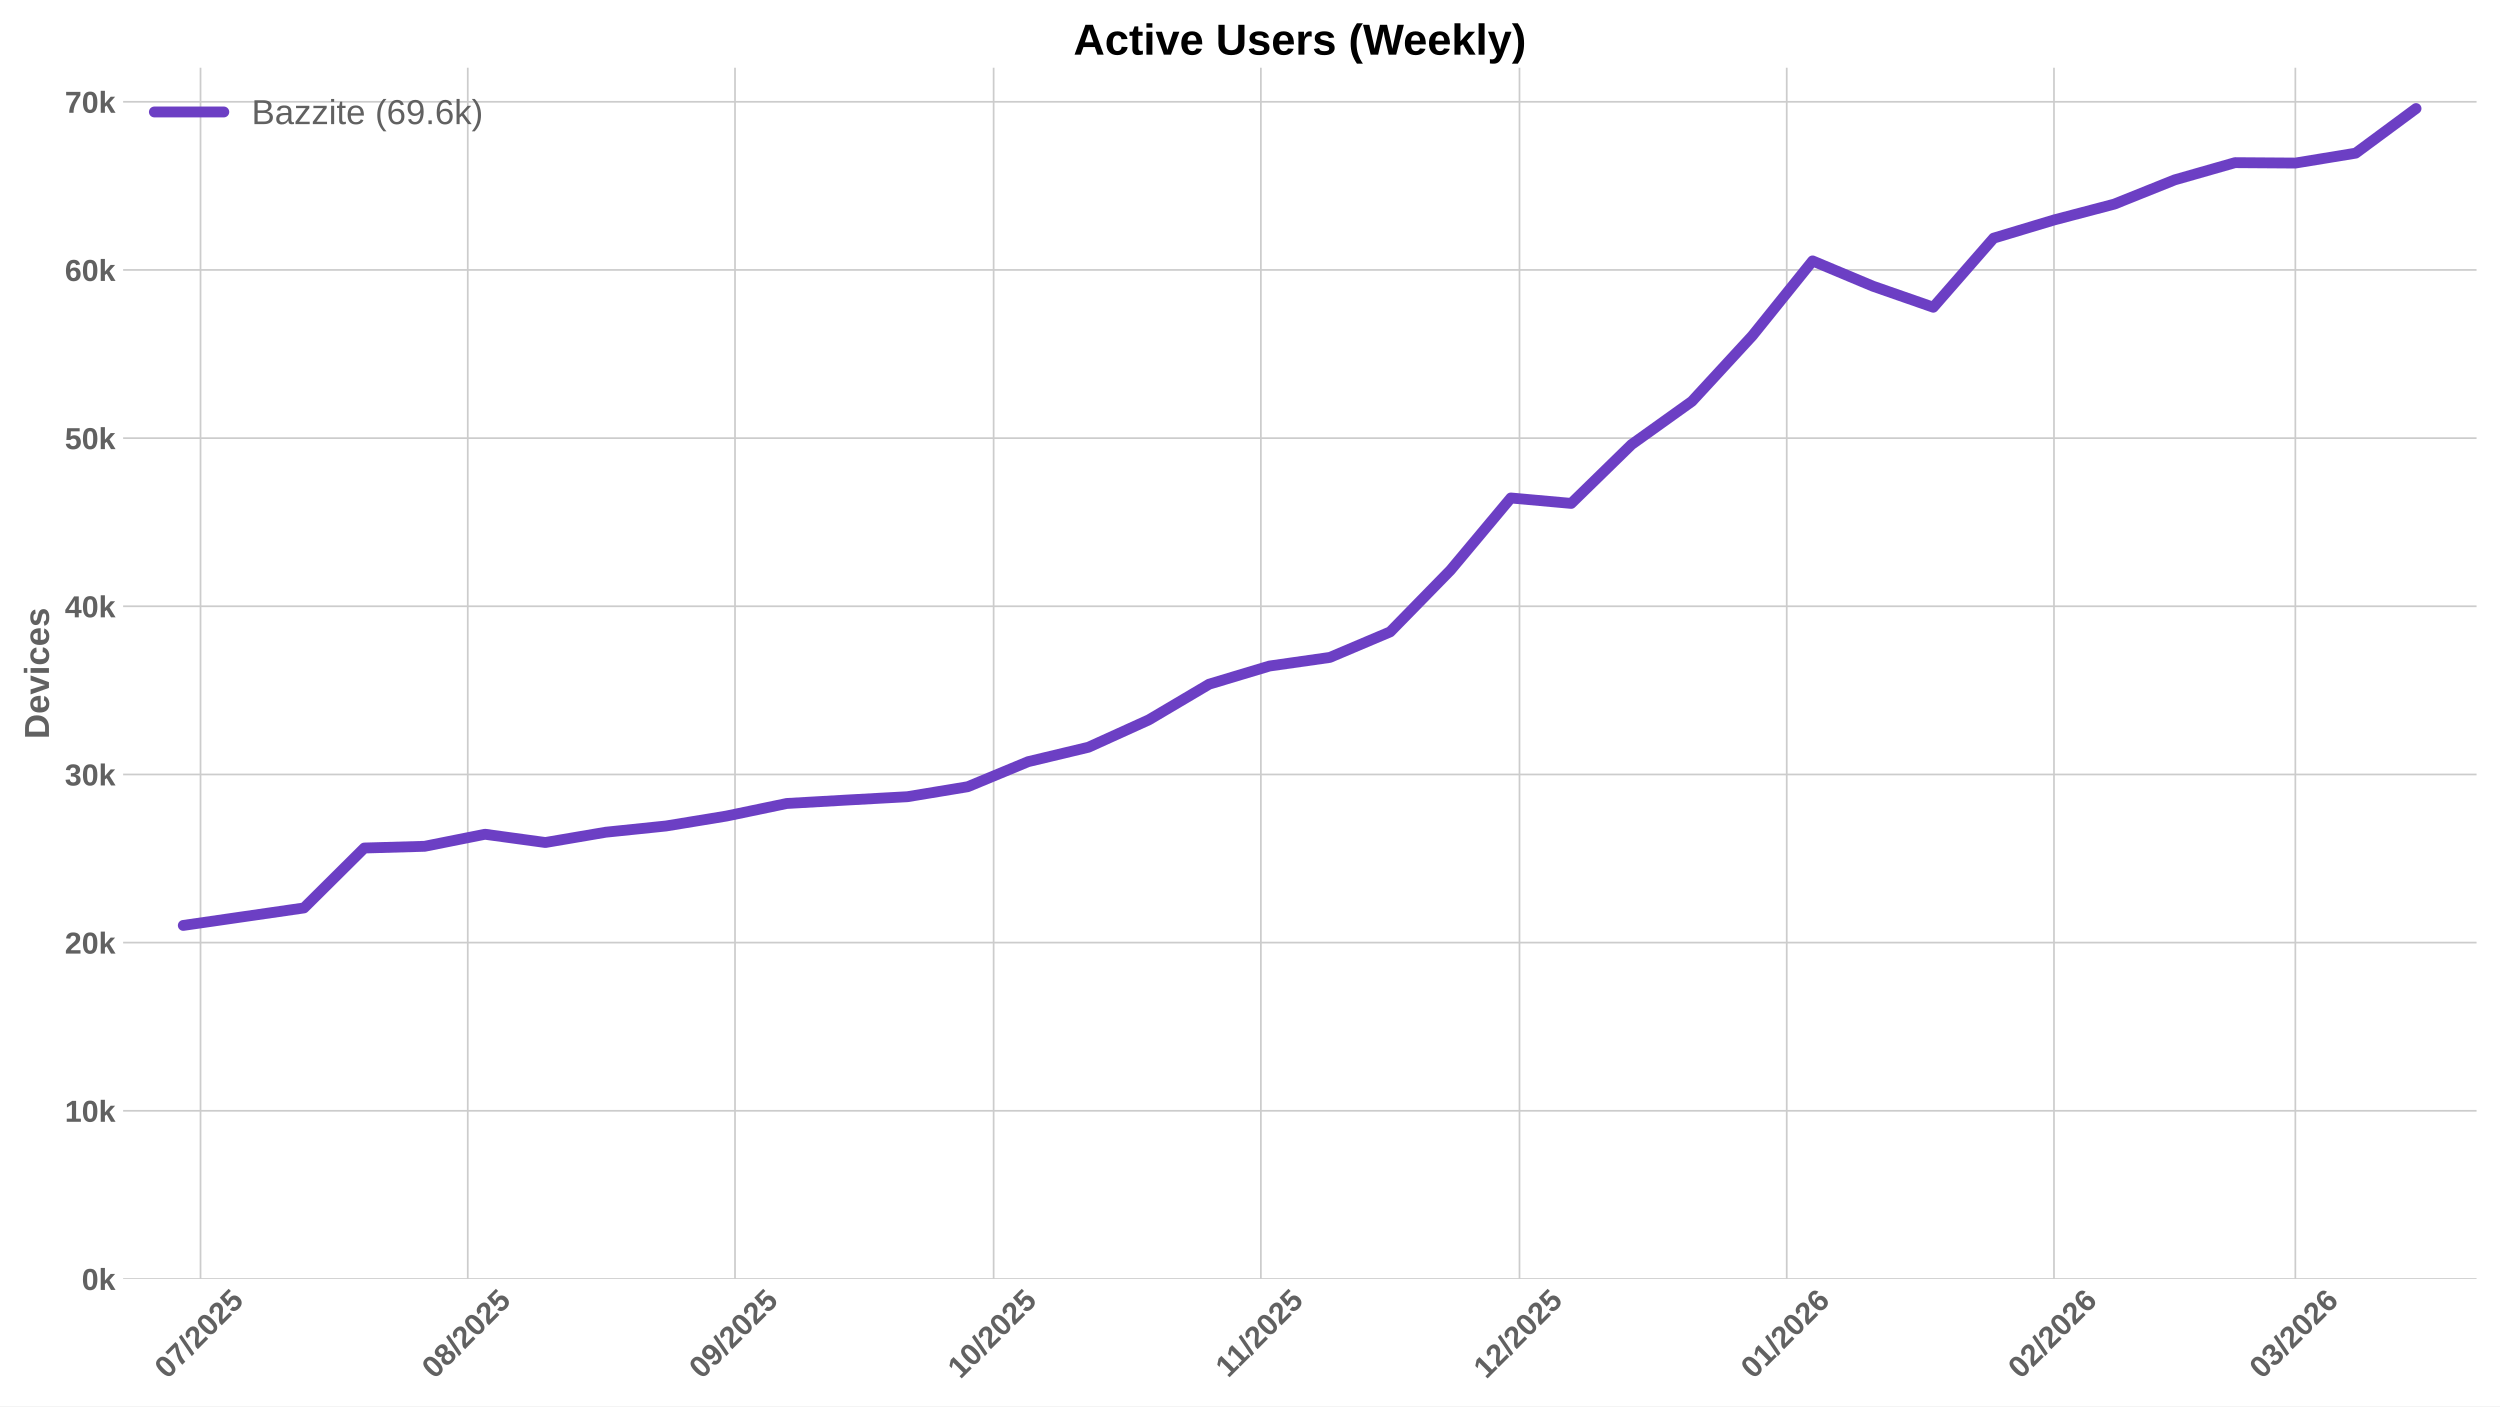
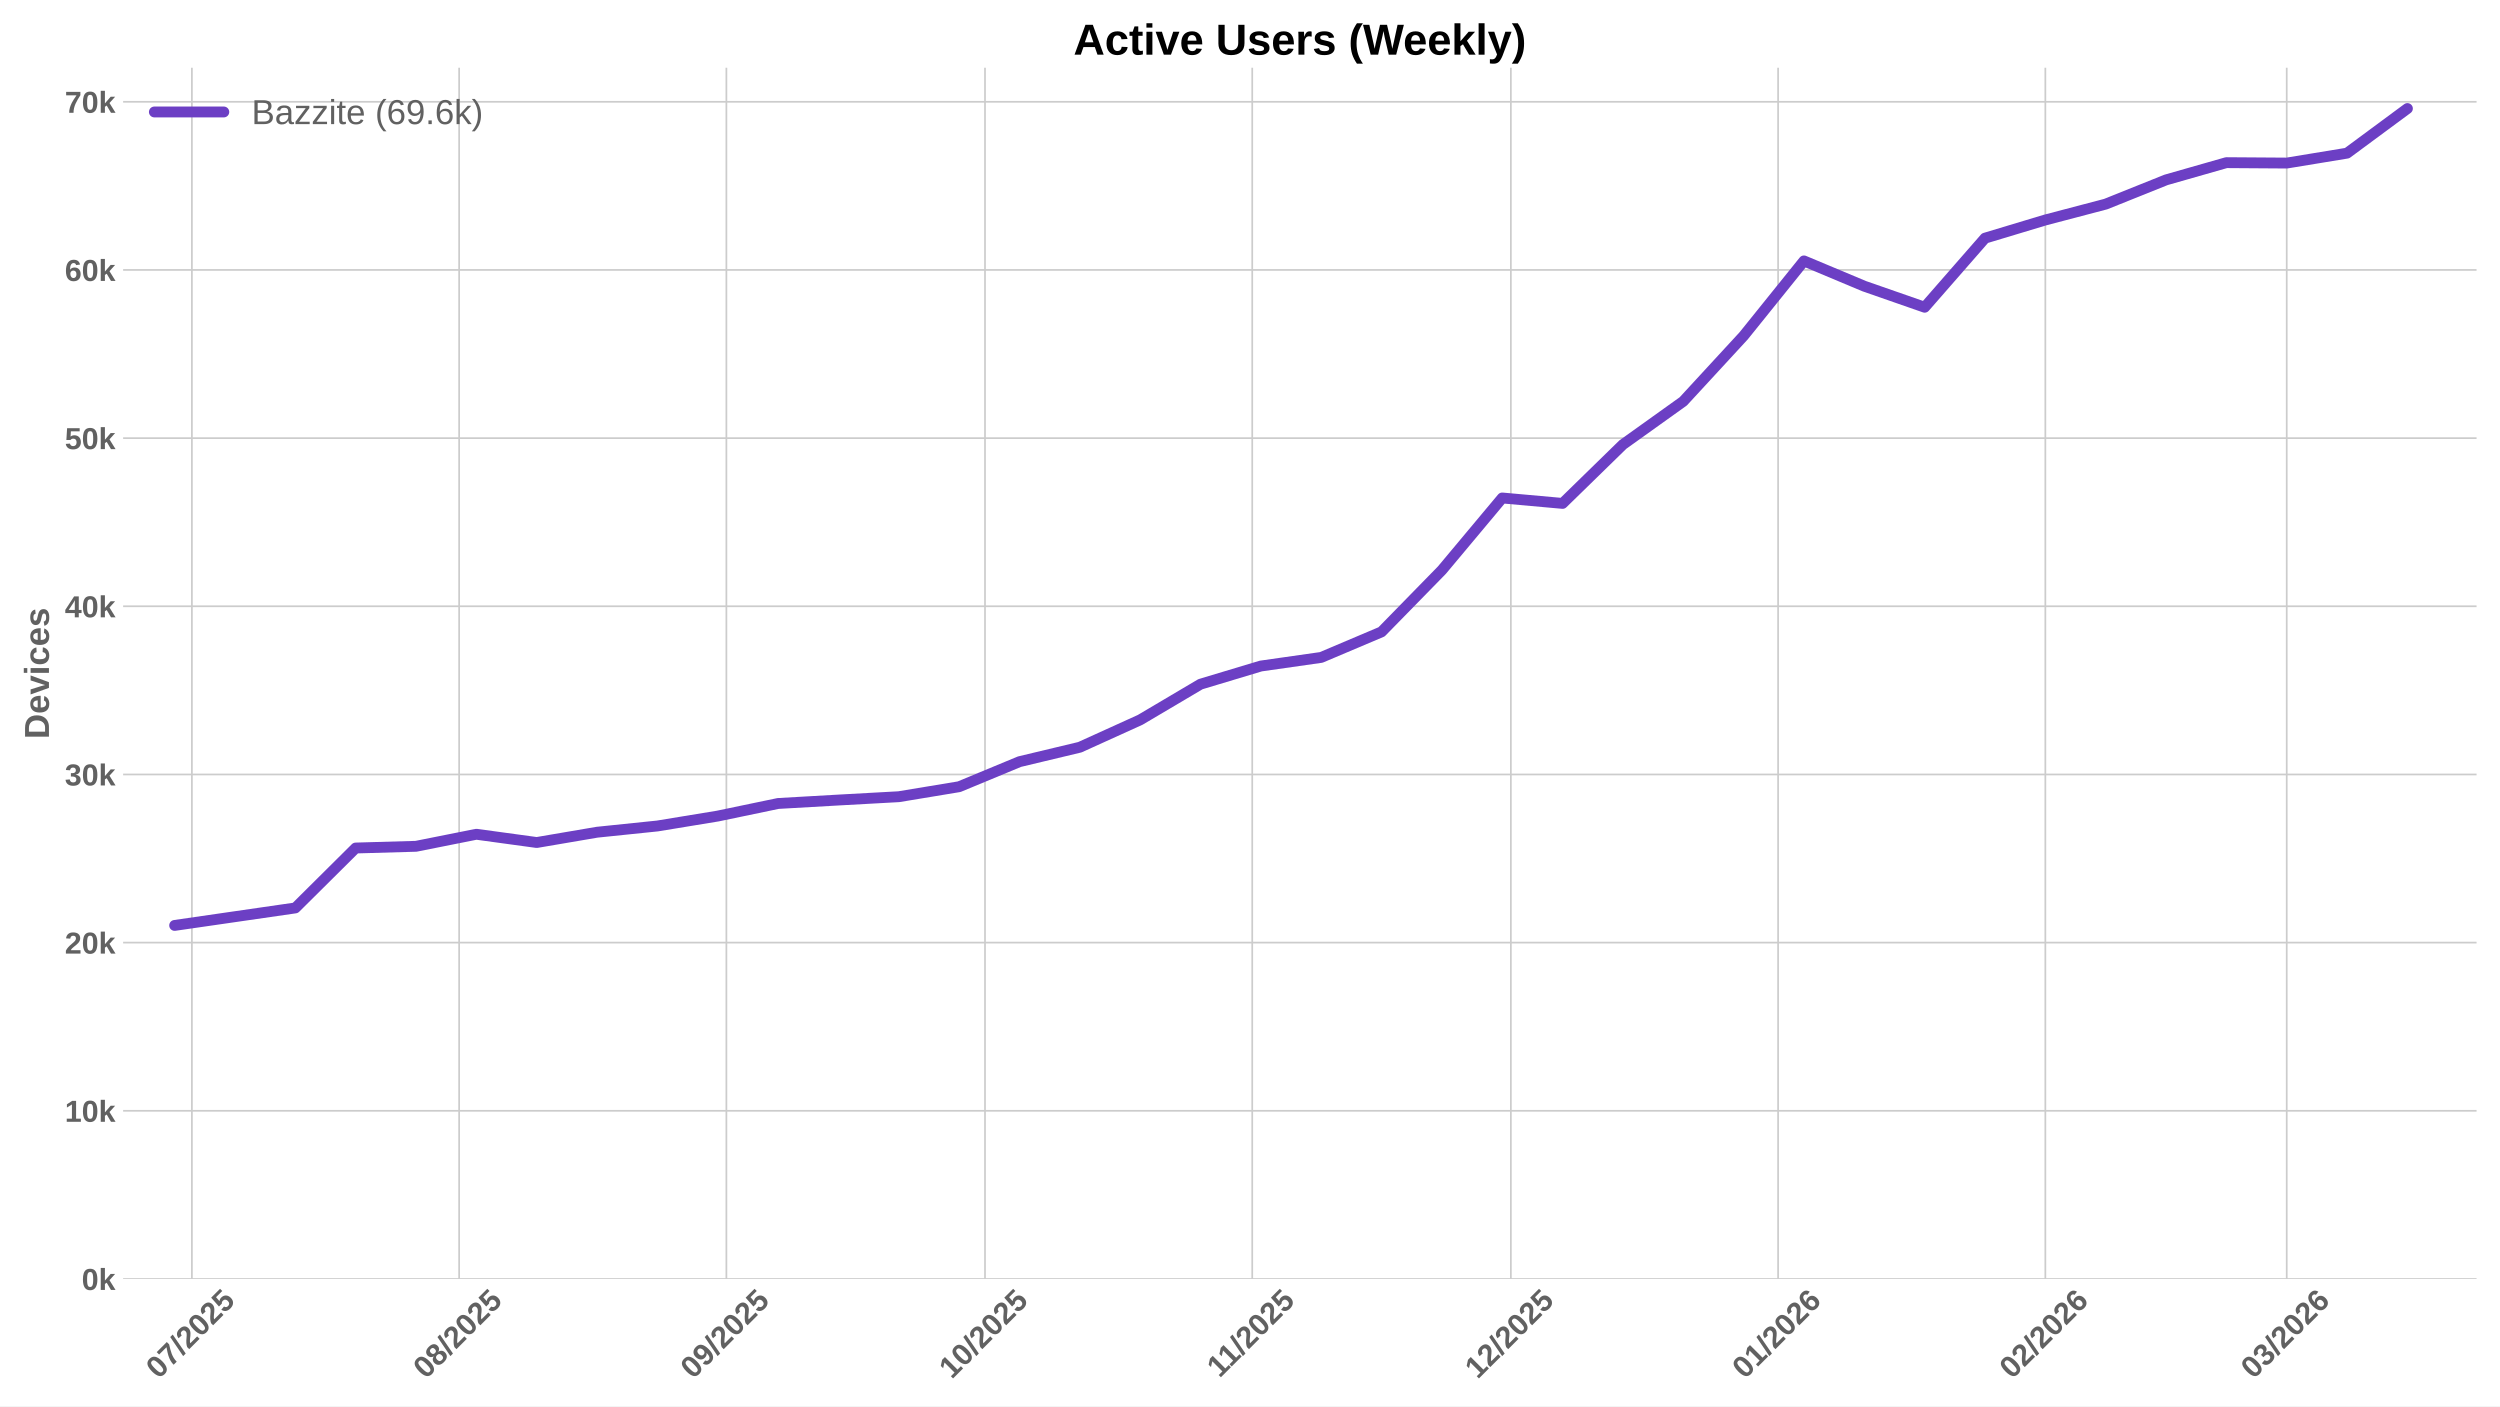
<svg xmlns="http://www.w3.org/2000/svg" xmlns:xlink="http://www.w3.org/1999/xlink" width="1152pt" height="648pt" viewBox="0 0 1152 648" version="1.1">
  <defs>
    <style type="text/css">*{stroke-linejoin: round; stroke-linecap: butt}</style>
  </defs>
  <g id="figure_1">
    <g id="patch_1">
      <path d="M 0 648  L 1152 648  L 1152 0  L 0 0  z " style="fill: #ffffff" />
    </g>
    <g id="axes_1">
      <g id="patch_2">
        <path d="M 56.73 589.343  L 1141.2 589.343  L 1141.2 31.2  L 56.73 31.2  z " style="fill: #ffffff" />
      </g>
      <g id="matplotlib.axis_1">
        <g id="xtick_1">
          <g id="line2d_1">
-             <path d="M 92.402 589.343  L 92.402 31.2  " clip-path="url(#pc057318349)" style="fill: none; stroke: #cccccc; stroke-width: 0.8; stroke-linecap: round" />
+             <path d="M 88.425 589.343  L 88.425 31.2  " clip-path="url(#p9fd33d4dba)" style="fill: none; stroke: #cccccc; stroke-width: 0.8; stroke-linecap: round" />
          </g>
          <g id="line2d_2" />
          <g id="text_1">
-             <g style="fill: #616161" transform="translate(77.07181 635.7977) rotate(-45) scale(0.14 -0.14)">
+             <g style="fill: #616161" transform="translate(73.09463 635.7977) rotate(-45) scale(0.14 -0.14)">
              <defs>
                <path id="LiberationSans-Bold-30" d="M 3297 2203  Q 3297 1088 2914 512  Q 2531 -63 1766 -63  Q 253 -63 253 2203  Q 253 2994 418 3494  Q 584 3994 915 4231  Q 1247 4469 1791 4469  Q 2572 4469 2934 3903  Q 3297 3338 3297 2203  z M 2416 2203  Q 2416 2813 2356 3150  Q 2297 3488 2165 3634  Q 2034 3781 1784 3781  Q 1519 3781 1383 3632  Q 1247 3484 1189 3148  Q 1131 2813 1131 2203  Q 1131 1600 1192 1261  Q 1253 922 1386 775  Q 1519 628 1772 628  Q 2022 628 2158 783  Q 2294 938 2355 1278  Q 2416 1619 2416 2203  z " transform="scale(0.015625)" />
                <path id="LiberationSans-Bold-37" d="M 3278 3706  Q 2981 3238 2717 2797  Q 2453 2356 2256 1911  Q 2059 1466 1945 995  Q 1831 525 1831 0  L 916 0  Q 916 550 1059 1064  Q 1203 1578 1475 2111  Q 1747 2644 2463 3681  L 275 3681  L 275 4403  L 3278 4403  L 3278 3706  z " transform="scale(0.015625)" />
                <path id="LiberationSans-Bold-2f" d="M 63 -128  L 972 4638  L 1716 4638  L 822 -128  L 63 -128  z " transform="scale(0.015625)" />
                <path id="LiberationSans-Bold-32" d="M 222 0  L 222 609  Q 394 988 711 1347  Q 1028 1706 1509 2097  Q 1972 2472 2158 2715  Q 2344 2959 2344 3194  Q 2344 3769 1766 3769  Q 1484 3769 1336 3617  Q 1188 3466 1144 3163  L 259 3213  Q 334 3825 717 4147  Q 1100 4469 1759 4469  Q 2472 4469 2853 4144  Q 3234 3819 3234 3231  Q 3234 2922 3112 2672  Q 2991 2422 2800 2211  Q 2609 2000 2376 1815  Q 2144 1631 1925 1456  Q 1706 1281 1526 1103  Q 1347 925 1259 722  L 3303 722  L 3303 0  L 222 0  z " transform="scale(0.015625)" />
                <path id="LiberationSans-Bold-35" d="M 3381 1466  Q 3381 766 2945 351  Q 2509 -63 1750 -63  Q 1088 -63 689 235  Q 291 534 197 1100  L 1075 1172  Q 1144 891 1319 762  Q 1494 634 1759 634  Q 2088 634 2283 843  Q 2478 1053 2478 1447  Q 2478 1794 2293 2001  Q 2109 2209 1778 2209  Q 1413 2209 1181 1925  L 325 1925  L 478 4403  L 3125 4403  L 3125 3750  L 1275 3750  L 1203 2638  Q 1522 2919 2000 2919  Q 2628 2919 3004 2528  Q 3381 2138 3381 1466  z " transform="scale(0.015625)" />
              </defs>
              <use xlink:href="#LiberationSans-Bold-30" />
              <use xlink:href="#LiberationSans-Bold-37" transform="translate(55.61523 0)" />
              <use xlink:href="#LiberationSans-Bold-2f" transform="translate(111.2305 0)" />
              <use xlink:href="#LiberationSans-Bold-32" transform="translate(139.0137 0)" />
              <use xlink:href="#LiberationSans-Bold-30" transform="translate(194.6289 0)" />
              <use xlink:href="#LiberationSans-Bold-32" transform="translate(250.2441 0)" />
              <use xlink:href="#LiberationSans-Bold-35" transform="translate(305.8594 0)" />
            </g>
          </g>
        </g>
        <g id="xtick_2">
          <g id="line2d_3">
-             <path d="M 215.547 589.343  L 215.547 31.2  " clip-path="url(#pc057318349)" style="fill: none; stroke: #cccccc; stroke-width: 0.8; stroke-linecap: round" />
+             <path d="M 211.57 589.343  L 211.57 31.2  " clip-path="url(#p9fd33d4dba)" style="fill: none; stroke: #cccccc; stroke-width: 0.8; stroke-linecap: round" />
          </g>
          <g id="line2d_4" />
          <g id="text_2">
-             <g style="fill: #616161" transform="translate(200.2168 635.7977) rotate(-45) scale(0.14 -0.14)">
+             <g style="fill: #616161" transform="translate(196.2396 635.7977) rotate(-45) scale(0.14 -0.14)">
              <defs>
                <path id="LiberationSans-Bold-38" d="M 3363 1241  Q 3363 622 2953 279  Q 2544 -63 1784 -63  Q 1031 -63 617 278  Q 203 619 203 1234  Q 203 1656 447 1945  Q 691 2234 1100 2303  L 1100 2316  Q 744 2394 525 2669  Q 306 2944 306 3303  Q 306 3844 689 4156  Q 1072 4469 1772 4469  Q 2488 4469 2870 4164  Q 3253 3859 3253 3297  Q 3253 2938 3036 2666  Q 2819 2394 2453 2322  L 2453 2309  Q 2878 2241 3120 1961  Q 3363 1681 3363 1241  z M 2350 3250  Q 2350 3563 2206 3708  Q 2063 3853 1772 3853  Q 1203 3853 1203 3250  Q 1203 2619 1778 2619  Q 2066 2619 2208 2766  Q 2350 2913 2350 3250  z M 2453 1313  Q 2453 2003 1766 2003  Q 1447 2003 1276 1822  Q 1106 1641 1106 1300  Q 1106 913 1275 734  Q 1444 556 1791 556  Q 2131 556 2292 734  Q 2453 913 2453 1313  z " transform="scale(0.015625)" />
              </defs>
              <use xlink:href="#LiberationSans-Bold-30" />
              <use xlink:href="#LiberationSans-Bold-38" transform="translate(55.61523 0)" />
              <use xlink:href="#LiberationSans-Bold-2f" transform="translate(111.2305 0)" />
              <use xlink:href="#LiberationSans-Bold-32" transform="translate(139.0137 0)" />
              <use xlink:href="#LiberationSans-Bold-30" transform="translate(194.6289 0)" />
              <use xlink:href="#LiberationSans-Bold-32" transform="translate(250.2441 0)" />
              <use xlink:href="#LiberationSans-Bold-35" transform="translate(305.8594 0)" />
            </g>
          </g>
        </g>
        <g id="xtick_3">
          <g id="line2d_5">
-             <path d="M 338.692 589.343  L 338.692 31.2  " clip-path="url(#pc057318349)" style="fill: none; stroke: #cccccc; stroke-width: 0.8; stroke-linecap: round" />
+             <path d="M 334.715 589.343  L 334.715 31.2  " clip-path="url(#p9fd33d4dba)" style="fill: none; stroke: #cccccc; stroke-width: 0.8; stroke-linecap: round" />
          </g>
          <g id="line2d_6" />
          <g id="text_3">
-             <g style="fill: #616161" transform="translate(323.3617 635.7977) rotate(-45) scale(0.14 -0.14)">
+             <g style="fill: #616161" transform="translate(319.3845 635.7977) rotate(-45) scale(0.14 -0.14)">
              <defs>
                <path id="LiberationSans-Bold-39" d="M 3322 2272  Q 3322 1100 2894 518  Q 2466 -63 1678 -63  Q 1097 -63 767 185  Q 438 434 300 972  L 1125 1088  Q 1247 628 1688 628  Q 2056 628 2254 981  Q 2453 1334 2459 2028  Q 2341 1794 2070 1661  Q 1800 1528 1488 1528  Q 906 1528 564 1923  Q 222 2319 222 2994  Q 222 3688 623 4078  Q 1025 4469 1759 4469  Q 2550 4469 2936 3920  Q 3322 3372 3322 2272  z M 2394 2888  Q 2394 3297 2214 3539  Q 2034 3781 1738 3781  Q 1447 3781 1280 3570  Q 1113 3359 1113 2988  Q 1113 2622 1278 2401  Q 1444 2181 1741 2181  Q 2022 2181 2208 2373  Q 2394 2566 2394 2888  z " transform="scale(0.015625)" />
              </defs>
              <use xlink:href="#LiberationSans-Bold-30" />
              <use xlink:href="#LiberationSans-Bold-39" transform="translate(55.61523 0)" />
              <use xlink:href="#LiberationSans-Bold-2f" transform="translate(111.2305 0)" />
              <use xlink:href="#LiberationSans-Bold-32" transform="translate(139.0137 0)" />
              <use xlink:href="#LiberationSans-Bold-30" transform="translate(194.6289 0)" />
              <use xlink:href="#LiberationSans-Bold-32" transform="translate(250.2441 0)" />
              <use xlink:href="#LiberationSans-Bold-35" transform="translate(305.8594 0)" />
            </g>
          </g>
        </g>
        <g id="xtick_4">
          <g id="line2d_7">
-             <path d="M 457.865 589.343  L 457.865 31.2  " clip-path="url(#pc057318349)" style="fill: none; stroke: #cccccc; stroke-width: 0.8; stroke-linecap: round" />
+             <path d="M 453.887 589.343  L 453.887 31.2  " clip-path="url(#p9fd33d4dba)" style="fill: none; stroke: #cccccc; stroke-width: 0.8; stroke-linecap: round" />
          </g>
          <g id="line2d_8" />
          <g id="text_4">
-             <g style="fill: #616161" transform="translate(442.5342 635.7977) rotate(-45) scale(0.14 -0.14)">
+             <g style="fill: #616161" transform="translate(438.557 635.7977) rotate(-45) scale(0.14 -0.14)">
              <defs>
                <path id="LiberationSans-Bold-31" d="M 403 0  L 403 653  L 1494 653  L 1494 3656  L 438 2997  L 438 3688  L 1541 4403  L 2372 4403  L 2372 653  L 3381 653  L 3381 0  L 403 0  z " transform="scale(0.015625)" />
              </defs>
              <use xlink:href="#LiberationSans-Bold-31" />
              <use xlink:href="#LiberationSans-Bold-30" transform="translate(55.61523 0)" />
              <use xlink:href="#LiberationSans-Bold-2f" transform="translate(111.2305 0)" />
              <use xlink:href="#LiberationSans-Bold-32" transform="translate(139.0137 0)" />
              <use xlink:href="#LiberationSans-Bold-30" transform="translate(194.6289 0)" />
              <use xlink:href="#LiberationSans-Bold-32" transform="translate(250.2441 0)" />
              <use xlink:href="#LiberationSans-Bold-35" transform="translate(305.8594 0)" />
            </g>
          </g>
        </g>
        <g id="xtick_5">
          <g id="line2d_9">
-             <path d="M 581.009 589.343  L 581.009 31.2  " clip-path="url(#pc057318349)" style="fill: none; stroke: #cccccc; stroke-width: 0.8; stroke-linecap: round" />
+             <path d="M 577.032 589.343  L 577.032 31.2  " clip-path="url(#p9fd33d4dba)" style="fill: none; stroke: #cccccc; stroke-width: 0.8; stroke-linecap: round" />
          </g>
          <g id="line2d_10" />
          <g id="text_5">
-             <g style="fill: #616161" transform="translate(565.9514 635.2532) rotate(-45) scale(0.14 -0.14)">
+             <g style="fill: #616161" transform="translate(561.9742 635.2532) rotate(-45) scale(0.14 -0.14)">
              <use xlink:href="#LiberationSans-Bold-31" />
              <use xlink:href="#LiberationSans-Bold-31" transform="translate(50.11523 0)" />
              <use xlink:href="#LiberationSans-Bold-2f" transform="translate(105.7305 0)" />
              <use xlink:href="#LiberationSans-Bold-32" transform="translate(133.5137 0)" />
              <use xlink:href="#LiberationSans-Bold-30" transform="translate(189.1289 0)" />
              <use xlink:href="#LiberationSans-Bold-32" transform="translate(244.7441 0)" />
              <use xlink:href="#LiberationSans-Bold-35" transform="translate(300.3594 0)" />
            </g>
          </g>
        </g>
        <g id="xtick_6">
          <g id="line2d_11">
-             <path d="M 700.182 589.343  L 700.182 31.2  " clip-path="url(#pc057318349)" style="fill: none; stroke: #cccccc; stroke-width: 0.8; stroke-linecap: round" />
+             <path d="M 696.205 589.343  L 696.205 31.2  " clip-path="url(#p9fd33d4dba)" style="fill: none; stroke: #cccccc; stroke-width: 0.8; stroke-linecap: round" />
          </g>
          <g id="line2d_12" />
          <g id="text_6">
-             <g style="fill: #616161" transform="translate(684.8517 635.7977) rotate(-45) scale(0.14 -0.14)">
+             <g style="fill: #616161" transform="translate(680.8745 635.7977) rotate(-45) scale(0.14 -0.14)">
              <use xlink:href="#LiberationSans-Bold-31" />
              <use xlink:href="#LiberationSans-Bold-32" transform="translate(55.61523 0)" />
              <use xlink:href="#LiberationSans-Bold-2f" transform="translate(111.2305 0)" />
              <use xlink:href="#LiberationSans-Bold-32" transform="translate(139.0137 0)" />
              <use xlink:href="#LiberationSans-Bold-30" transform="translate(194.6289 0)" />
              <use xlink:href="#LiberationSans-Bold-32" transform="translate(250.2441 0)" />
              <use xlink:href="#LiberationSans-Bold-35" transform="translate(305.8594 0)" />
            </g>
          </g>
        </g>
        <g id="xtick_7">
          <g id="line2d_13">
-             <path d="M 823.327 589.343  L 823.327 31.2  " clip-path="url(#pc057318349)" style="fill: none; stroke: #cccccc; stroke-width: 0.8; stroke-linecap: round" />
+             <path d="M 819.35 589.343  L 819.35 31.2  " clip-path="url(#p9fd33d4dba)" style="fill: none; stroke: #cccccc; stroke-width: 0.8; stroke-linecap: round" />
          </g>
          <g id="line2d_14" />
          <g id="text_7">
-             <g style="fill: #616161" transform="translate(807.9966 635.7977) rotate(-45) scale(0.14 -0.14)">
+             <g style="fill: #616161" transform="translate(804.0195 635.7977) rotate(-45) scale(0.14 -0.14)">
              <defs>
                <path id="LiberationSans-Bold-36" d="M 3328 1441  Q 3328 738 2934 337  Q 2541 -63 1847 -63  Q 1069 -63 651 482  Q 234 1028 234 2100  Q 234 3278 657 3873  Q 1081 4469 1869 4469  Q 2428 4469 2751 4222  Q 3075 3975 3209 3456  L 2381 3341  Q 2263 3775 1850 3775  Q 1497 3775 1295 3422  Q 1094 3069 1094 2350  Q 1234 2584 1484 2709  Q 1734 2834 2050 2834  Q 2641 2834 2984 2459  Q 3328 2084 3328 1441  z M 2447 1416  Q 2447 1791 2273 1989  Q 2100 2188 1797 2188  Q 1506 2188 1331 2002  Q 1156 1816 1156 1509  Q 1156 1125 1339 873  Q 1522 622 1819 622  Q 2116 622 2281 833  Q 2447 1044 2447 1416  z " transform="scale(0.015625)" />
              </defs>
              <use xlink:href="#LiberationSans-Bold-30" />
              <use xlink:href="#LiberationSans-Bold-31" transform="translate(55.61523 0)" />
              <use xlink:href="#LiberationSans-Bold-2f" transform="translate(111.2305 0)" />
              <use xlink:href="#LiberationSans-Bold-32" transform="translate(139.0137 0)" />
              <use xlink:href="#LiberationSans-Bold-30" transform="translate(194.6289 0)" />
              <use xlink:href="#LiberationSans-Bold-32" transform="translate(250.2441 0)" />
              <use xlink:href="#LiberationSans-Bold-36" transform="translate(305.8594 0)" />
            </g>
          </g>
        </g>
        <g id="xtick_8">
          <g id="line2d_15">
-             <path d="M 946.472 589.343  L 946.472 31.2  " clip-path="url(#pc057318349)" style="fill: none; stroke: #cccccc; stroke-width: 0.8; stroke-linecap: round" />
+             <path d="M 942.495 589.343  L 942.495 31.2  " clip-path="url(#p9fd33d4dba)" style="fill: none; stroke: #cccccc; stroke-width: 0.8; stroke-linecap: round" />
          </g>
          <g id="line2d_16" />
          <g id="text_8">
-             <g style="fill: #616161" transform="translate(931.1416 635.7977) rotate(-45) scale(0.14 -0.14)">
+             <g style="fill: #616161" transform="translate(927.1644 635.7977) rotate(-45) scale(0.14 -0.14)">
              <use xlink:href="#LiberationSans-Bold-30" />
              <use xlink:href="#LiberationSans-Bold-32" transform="translate(55.61523 0)" />
              <use xlink:href="#LiberationSans-Bold-2f" transform="translate(111.2305 0)" />
              <use xlink:href="#LiberationSans-Bold-32" transform="translate(139.0137 0)" />
              <use xlink:href="#LiberationSans-Bold-30" transform="translate(194.6289 0)" />
              <use xlink:href="#LiberationSans-Bold-32" transform="translate(250.2441 0)" />
              <use xlink:href="#LiberationSans-Bold-36" transform="translate(305.8594 0)" />
            </g>
          </g>
        </g>
        <g id="xtick_9">
          <g id="line2d_17">
-             <path d="M 1057.7 589.343  L 1057.7 31.2  " clip-path="url(#pc057318349)" style="fill: none; stroke: #cccccc; stroke-width: 0.8; stroke-linecap: round" />
+             <path d="M 1053.722 589.343  L 1053.722 31.2  " clip-path="url(#p9fd33d4dba)" style="fill: none; stroke: #cccccc; stroke-width: 0.8; stroke-linecap: round" />
          </g>
          <g id="line2d_18" />
          <g id="text_9">
-             <g style="fill: #616161" transform="translate(1042.369 635.7977) rotate(-45) scale(0.14 -0.14)">
+             <g style="fill: #616161" transform="translate(1038.392 635.7977) rotate(-45) scale(0.14 -0.14)">
              <defs>
                <path id="LiberationSans-Bold-33" d="M 3328 1222  Q 3328 603 2922 265  Q 2516 -72 1766 -72  Q 1056 -72 637 254  Q 219 581 147 1197  L 1041 1275  Q 1125 641 1763 641  Q 2078 641 2253 797  Q 2428 953 2428 1275  Q 2428 1569 2215 1725  Q 2003 1881 1584 1881  L 1278 1881  L 1278 2591  L 1566 2591  Q 1944 2591 2134 2745  Q 2325 2900 2325 3188  Q 2325 3459 2173 3614  Q 2022 3769 1731 3769  Q 1459 3769 1292 3619  Q 1125 3469 1100 3194  L 222 3256  Q 291 3825 694 4147  Q 1097 4469 1747 4469  Q 2438 4469 2827 4158  Q 3216 3847 3216 3297  Q 3216 2884 2973 2618  Q 2731 2353 2275 2266  L 2275 2253  Q 2781 2194 3054 1920  Q 3328 1647 3328 1222  z " transform="scale(0.015625)" />
              </defs>
              <use xlink:href="#LiberationSans-Bold-30" />
              <use xlink:href="#LiberationSans-Bold-33" transform="translate(55.61523 0)" />
              <use xlink:href="#LiberationSans-Bold-2f" transform="translate(111.2305 0)" />
              <use xlink:href="#LiberationSans-Bold-32" transform="translate(139.0137 0)" />
              <use xlink:href="#LiberationSans-Bold-30" transform="translate(194.6289 0)" />
              <use xlink:href="#LiberationSans-Bold-32" transform="translate(250.2441 0)" />
              <use xlink:href="#LiberationSans-Bold-36" transform="translate(305.8594 0)" />
            </g>
          </g>
        </g>
      </g>
      <g id="matplotlib.axis_2">
        <g id="ytick_1">
          <g id="line2d_19">
-             <path d="M 56.73 589.343  L 1141.2 589.343  " clip-path="url(#pc057318349)" style="fill: none; stroke: #cccccc; stroke-width: 0.8; stroke-linecap: round" />
+             <path d="M 56.73 589.343  L 1141.2 589.343  " clip-path="url(#p9fd33d4dba)" style="fill: none; stroke: #cccccc; stroke-width: 0.8; stroke-linecap: round" />
          </g>
          <g id="line2d_20" />
          <g id="text_10">
            <g style="fill: #616161" transform="translate(37.65937 594.416) scale(0.14 -0.14)">
              <defs>
                <path id="LiberationSans-Bold-6b" d="M 2606 0  L 1703 1531  L 1325 1269  L 1325 0  L 447 0  L 447 4638  L 1325 4638  L 1325 1981  L 2531 3381  L 3475 3381  L 2288 2063  L 3566 0  L 2606 0  z " transform="scale(0.015625)" />
              </defs>
              <use xlink:href="#LiberationSans-Bold-30" />
              <use xlink:href="#LiberationSans-Bold-6b" transform="translate(55.61523 0)" />
            </g>
          </g>
        </g>
        <g id="ytick_2">
          <g id="line2d_21">
-             <path d="M 56.73 511.852  L 1141.2 511.852  " clip-path="url(#pc057318349)" style="fill: none; stroke: #cccccc; stroke-width: 0.8; stroke-linecap: round" />
+             <path d="M 56.73 511.852  L 1141.2 511.852  " clip-path="url(#p9fd33d4dba)" style="fill: none; stroke: #cccccc; stroke-width: 0.8; stroke-linecap: round" />
          </g>
          <g id="line2d_22" />
          <g id="text_11">
            <g style="fill: #616161" transform="translate(29.87406 516.9249) scale(0.14 -0.14)">
              <use xlink:href="#LiberationSans-Bold-31" />
              <use xlink:href="#LiberationSans-Bold-30" transform="translate(55.61523 0)" />
              <use xlink:href="#LiberationSans-Bold-6b" transform="translate(111.2305 0)" />
            </g>
          </g>
        </g>
        <g id="ytick_3">
          <g id="line2d_23">
-             <path d="M 56.73 434.361  L 1141.2 434.361  " clip-path="url(#pc057318349)" style="fill: none; stroke: #cccccc; stroke-width: 0.8; stroke-linecap: round" />
+             <path d="M 56.73 434.361  L 1141.2 434.361  " clip-path="url(#p9fd33d4dba)" style="fill: none; stroke: #cccccc; stroke-width: 0.8; stroke-linecap: round" />
          </g>
          <g id="line2d_24" />
          <g id="text_12">
            <g style="fill: #616161" transform="translate(29.87406 439.4338) scale(0.14 -0.14)">
              <use xlink:href="#LiberationSans-Bold-32" />
              <use xlink:href="#LiberationSans-Bold-30" transform="translate(55.61523 0)" />
              <use xlink:href="#LiberationSans-Bold-6b" transform="translate(111.2305 0)" />
            </g>
          </g>
        </g>
        <g id="ytick_4">
          <g id="line2d_25">
-             <path d="M 56.73 356.87  L 1141.2 356.87  " clip-path="url(#pc057318349)" style="fill: none; stroke: #cccccc; stroke-width: 0.8; stroke-linecap: round" />
+             <path d="M 56.73 356.87  L 1141.2 356.87  " clip-path="url(#p9fd33d4dba)" style="fill: none; stroke: #cccccc; stroke-width: 0.8; stroke-linecap: round" />
          </g>
          <g id="line2d_26" />
          <g id="text_13">
            <g style="fill: #616161" transform="translate(29.87406 361.9427) scale(0.14 -0.14)">
              <use xlink:href="#LiberationSans-Bold-33" />
              <use xlink:href="#LiberationSans-Bold-30" transform="translate(55.61523 0)" />
              <use xlink:href="#LiberationSans-Bold-6b" transform="translate(111.2305 0)" />
            </g>
          </g>
        </g>
        <g id="ytick_5">
          <g id="line2d_27">
-             <path d="M 56.73 279.379  L 1141.2 279.379  " clip-path="url(#pc057318349)" style="fill: none; stroke: #cccccc; stroke-width: 0.8; stroke-linecap: round" />
+             <path d="M 56.73 279.379  L 1141.2 279.379  " clip-path="url(#p9fd33d4dba)" style="fill: none; stroke: #cccccc; stroke-width: 0.8; stroke-linecap: round" />
          </g>
          <g id="line2d_28" />
          <g id="text_14">
            <g style="fill: #616161" transform="translate(29.87406 284.4516) scale(0.14 -0.14)">
              <defs>
                <path id="LiberationSans-Bold-34" d="M 2938 897  L 2938 0  L 2100 0  L 2100 897  L 97 897  L 97 1556  L 1956 4403  L 2938 4403  L 2938 1550  L 3525 1550  L 3525 897  L 2938 897  z M 2100 2991  Q 2100 3159 2111 3356  Q 2122 3553 2128 3609  Q 2047 3434 1834 3103  L 813 1550  L 2100 1550  L 2100 2991  z " transform="scale(0.015625)" />
              </defs>
              <use xlink:href="#LiberationSans-Bold-34" />
              <use xlink:href="#LiberationSans-Bold-30" transform="translate(55.61523 0)" />
              <use xlink:href="#LiberationSans-Bold-6b" transform="translate(111.2305 0)" />
            </g>
          </g>
        </g>
        <g id="ytick_6">
          <g id="line2d_29">
-             <path d="M 56.73 201.888  L 1141.2 201.888  " clip-path="url(#pc057318349)" style="fill: none; stroke: #cccccc; stroke-width: 0.8; stroke-linecap: round" />
+             <path d="M 56.73 201.888  L 1141.2 201.888  " clip-path="url(#p9fd33d4dba)" style="fill: none; stroke: #cccccc; stroke-width: 0.8; stroke-linecap: round" />
          </g>
          <g id="line2d_30" />
          <g id="text_15">
            <g style="fill: #616161" transform="translate(29.87406 206.9605) scale(0.14 -0.14)">
              <use xlink:href="#LiberationSans-Bold-35" />
              <use xlink:href="#LiberationSans-Bold-30" transform="translate(55.61523 0)" />
              <use xlink:href="#LiberationSans-Bold-6b" transform="translate(111.2305 0)" />
            </g>
          </g>
        </g>
        <g id="ytick_7">
          <g id="line2d_31">
-             <path d="M 56.73 124.397  L 1141.2 124.397  " clip-path="url(#pc057318349)" style="fill: none; stroke: #cccccc; stroke-width: 0.8; stroke-linecap: round" />
+             <path d="M 56.73 124.397  L 1141.2 124.397  " clip-path="url(#p9fd33d4dba)" style="fill: none; stroke: #cccccc; stroke-width: 0.8; stroke-linecap: round" />
          </g>
          <g id="line2d_32" />
          <g id="text_16">
            <g style="fill: #616161" transform="translate(29.87406 129.4694) scale(0.14 -0.14)">
              <use xlink:href="#LiberationSans-Bold-36" />
              <use xlink:href="#LiberationSans-Bold-30" transform="translate(55.61523 0)" />
              <use xlink:href="#LiberationSans-Bold-6b" transform="translate(111.2305 0)" />
            </g>
          </g>
        </g>
        <g id="ytick_8">
          <g id="line2d_33">
-             <path d="M 56.73 46.906  L 1141.2 46.906  " clip-path="url(#pc057318349)" style="fill: none; stroke: #cccccc; stroke-width: 0.8; stroke-linecap: round" />
+             <path d="M 56.73 46.906  L 1141.2 46.906  " clip-path="url(#p9fd33d4dba)" style="fill: none; stroke: #cccccc; stroke-width: 0.8; stroke-linecap: round" />
          </g>
          <g id="line2d_34" />
          <g id="text_17">
            <g style="fill: #616161" transform="translate(29.87406 51.97832) scale(0.14 -0.14)">
              <use xlink:href="#LiberationSans-Bold-37" />
              <use xlink:href="#LiberationSans-Bold-30" transform="translate(55.61523 0)" />
              <use xlink:href="#LiberationSans-Bold-6b" transform="translate(111.2305 0)" />
            </g>
          </g>
        </g>
        <g id="text_18">
          <g style="fill: #616161" transform="translate(22.55406 340.5153) rotate(-90) scale(0.16 -0.16)">
            <defs>
              <path id="LiberationSans-Bold-44" d="M 4353 2234  Q 4353 1553 4086 1045  Q 3819 538 3330 269  Q 2841 0 2209 0  L 428 0  L 428 4403  L 2022 4403  Q 3134 4403 3743 3842  Q 4353 3281 4353 2234  z M 3425 2234  Q 3425 2944 3056 3317  Q 2688 3691 2003 3691  L 1350 3691  L 1350 713  L 2131 713  Q 2725 713 3075 1122  Q 3425 1531 3425 2234  z " transform="scale(0.015625)" />
              <path id="LiberationSans-Bold-65" d="M 1831 -63  Q 1069 -63 659 389  Q 250 841 250 1706  Q 250 2544 665 2994  Q 1081 3444 1844 3444  Q 2572 3444 2956 2961  Q 3341 2478 3341 1547  L 3341 1522  L 1172 1522  Q 1172 1028 1355 776  Q 1538 525 1875 525  Q 2341 525 2463 928  L 3291 856  Q 2931 -63 1831 -63  z M 1831 2891  Q 1522 2891 1355 2675  Q 1188 2459 1178 2072  L 2491 2072  Q 2466 2481 2294 2686  Q 2122 2891 1831 2891  z " transform="scale(0.015625)" />
              <path id="LiberationSans-Bold-76" d="M 2284 0  L 1234 0  L 25 3381  L 953 3381  L 1544 1491  Q 1591 1334 1766 709  Q 1797 838 1894 1159  Q 1991 1481 2613 3381  L 3531 3381  L 2284 0  z " transform="scale(0.015625)" />
              <path id="LiberationSans-Bold-69" d="M 447 3991  L 447 4638  L 1325 4638  L 1325 3991  L 447 3991  z M 447 0  L 447 3381  L 1325 3381  L 1325 0  L 447 0  z " transform="scale(0.015625)" />
              <path id="LiberationSans-Bold-63" d="M 1856 -63  Q 1088 -63 669 395  Q 250 853 250 1672  Q 250 2509 672 2976  Q 1094 3444 1869 3444  Q 2466 3444 2856 3144  Q 3247 2844 3347 2316  L 2463 2272  Q 2425 2531 2275 2686  Q 2125 2841 1850 2841  Q 1172 2841 1172 1706  Q 1172 538 1863 538  Q 2113 538 2281 695  Q 2450 853 2491 1166  L 3372 1125  Q 3325 778 3123 506  Q 2922 234 2594 85  Q 2266 -63 1856 -63  z " transform="scale(0.015625)" />
              <path id="LiberationSans-Bold-73" d="M 3297 988  Q 3297 497 2895 217  Q 2494 -63 1784 -63  Q 1088 -63 717 157  Q 347 378 225 844  L 997 959  Q 1063 719 1223 619  Q 1384 519 1784 519  Q 2153 519 2322 612  Q 2491 706 2491 906  Q 2491 1069 2355 1164  Q 2219 1259 1894 1325  Q 1150 1472 890 1598  Q 631 1725 495 1926  Q 359 2128 359 2422  Q 359 2906 732 3176  Q 1106 3447 1791 3447  Q 2394 3447 2761 3212  Q 3128 2978 3219 2534  L 2441 2453  Q 2403 2659 2256 2761  Q 2109 2863 1791 2863  Q 1478 2863 1322 2783  Q 1166 2703 1166 2516  Q 1166 2369 1286 2283  Q 1406 2197 1691 2141  Q 2088 2059 2395 1973  Q 2703 1888 2889 1769  Q 3075 1650 3186 1464  Q 3297 1278 3297 988  z " transform="scale(0.015625)" />
            </defs>
            <use xlink:href="#LiberationSans-Bold-44" />
            <use xlink:href="#LiberationSans-Bold-65" transform="translate(72.2168 0)" />
            <use xlink:href="#LiberationSans-Bold-76" transform="translate(127.832 0)" />
            <use xlink:href="#LiberationSans-Bold-69" transform="translate(183.4473 0)" />
            <use xlink:href="#LiberationSans-Bold-63" transform="translate(211.2305 0)" />
            <use xlink:href="#LiberationSans-Bold-65" transform="translate(266.8457 0)" />
            <use xlink:href="#LiberationSans-Bold-73" transform="translate(322.4609 0)" />
          </g>
        </g>
      </g>
      <g id="line2d_35">
-         <path d="M 84.457 426.434  L 140.071 418.375  L 167.878 390.765  L 195.685 389.974  L 223.492 384.426  L 251.299 388.231  L 279.106 383.488  L 306.913 380.613  L 334.72 376.041  L 362.527 370.245  L 390.333 368.656  L 418.14 367.122  L 445.947 362.519  L 473.754 350.981  L 501.561 344.324  L 529.368 331.709  L 557.175 315.265  L 584.982 306.904  L 612.789 302.936  L 640.596 291.157  L 668.403 262.718  L 696.21 229.467  L 724.017 231.97  L 751.823 204.832  L 779.63 184.94  L 807.437 154.765  L 835.244 120.228  L 863.051 131.882  L 890.858 141.576  L 918.665 109.743  L 946.472 101.366  L 974.279 94.051  L 1002.086 82.892  L 1029.893 74.95  L 1057.7 75.143  L 1085.507 70.571  L 1113.313 50.021  " clip-path="url(#pc057318349)" style="fill: none; stroke: #6c3fc4; stroke-width: 5; stroke-linecap: round" />
+         <path d="M 80.48 426.434  L 136.094 418.375  L 163.901 390.765  L 191.708 389.974  L 219.515 384.426  L 247.322 388.231  L 275.129 383.488  L 302.935 380.613  L 330.742 376.041  L 358.549 370.245  L 386.356 368.656  L 414.163 367.122  L 441.97 362.519  L 469.777 350.981  L 497.584 344.324  L 525.391 331.709  L 553.198 315.265  L 581.005 306.904  L 608.812 302.936  L 636.619 291.157  L 664.425 262.718  L 692.232 229.467  L 720.039 231.97  L 747.846 204.832  L 775.653 184.94  L 803.46 154.765  L 831.267 120.228  L 859.074 131.882  L 886.881 141.576  L 914.688 109.743  L 942.495 101.366  L 970.302 94.051  L 998.109 82.892  L 1025.915 74.95  L 1053.722 75.143  L 1081.529 70.571  L 1109.336 50.021  " clip-path="url(#p9fd33d4dba)" style="fill: none; stroke: #6c3fc4; stroke-width: 5; stroke-linecap: round" />
      </g>
      <g id="patch_3">
        <path d="M 56.73 589.343  L 56.73 31.2  " style="fill: none" />
      </g>
      <g id="patch_4">
        <path d="M 1141.2 589.343  L 1141.2 31.2  " style="fill: none" />
      </g>
      <g id="patch_5">
        <path d="M 56.73 589.343  L 1141.2 589.343  " style="fill: none" />
      </g>
      <g id="patch_6">
        <path d="M 56.73 31.2  L 1141.2 31.2  " style="fill: none" />
      </g>
      <g id="text_19">
        <g transform="translate(494.6541 25.2) scale(0.2 -0.2)">
          <defs>
            <path id="LiberationSans-Bold-41" d="M 3541 0  L 3150 1125  L 1472 1125  L 1081 0  L 159 0  L 1766 4403  L 2853 4403  L 4453 0  L 3541 0  z M 2309 3725  L 2291 3656  Q 2259 3544 2215 3400  Q 2172 3256 1678 1819  L 2944 1819  L 2509 3084  L 2375 3509  L 2309 3725  z " transform="scale(0.015625)" />
            <path id="LiberationSans-Bold-74" d="M 1313 -56  Q 925 -56 715 155  Q 506 366 506 794  L 506 2788  L 78 2788  L 78 3381  L 550 3381  L 825 4175  L 1375 4175  L 1375 3381  L 2016 3381  L 2016 2788  L 1375 2788  L 1375 1031  Q 1375 784 1469 667  Q 1563 550 1759 550  Q 1863 550 2053 594  L 2053 50  Q 1728 -56 1313 -56  z " transform="scale(0.015625)" />
            <path id="LiberationSans-Bold-20" transform="scale(0.015625)" />
            <path id="LiberationSans-Bold-55" d="M 2259 -63  Q 1350 -63 867 381  Q 384 825 384 1650  L 384 4403  L 1306 4403  L 1306 1722  Q 1306 1200 1554 929  Q 1803 659 2284 659  Q 2778 659 3043 942  Q 3309 1225 3309 1753  L 3309 4403  L 4231 4403  L 4231 1697  Q 4231 859 3714 398  Q 3197 -63 2259 -63  z " transform="scale(0.015625)" />
            <path id="LiberationSans-Bold-72" d="M 447 0  L 447 2588  Q 447 2866 439 3052  Q 431 3238 422 3381  L 1259 3381  Q 1269 3325 1284 3039  Q 1300 2753 1300 2659  L 1313 2659  Q 1441 3016 1541 3161  Q 1641 3306 1778 3376  Q 1916 3447 2122 3447  Q 2291 3447 2394 3400  L 2394 2666  Q 2181 2713 2019 2713  Q 1691 2713 1508 2447  Q 1325 2181 1325 1659  L 1325 0  L 447 0  z " transform="scale(0.015625)" />
            <path id="LiberationSans-Bold-28" d="M 1247 -1328  Q 756 -622 537 81  Q 319 784 319 1659  Q 319 2531 537 3232  Q 756 3934 1247 4638  L 2125 4638  Q 1631 3925 1407 3219  Q 1184 2513 1184 1656  Q 1184 803 1406 101  Q 1628 -600 2125 -1328  L 1247 -1328  z " transform="scale(0.015625)" />
            <path id="LiberationSans-Bold-57" d="M 4897 0  L 3803 0  L 3206 2547  Q 3097 2997 3022 3488  Q 2947 3078 2900 2864  Q 2853 2650 2234 0  L 1141 0  L 6 4403  L 941 4403  L 1578 1559  L 1722 872  Q 1809 1306 1892 1701  Q 1975 2097 2516 4403  L 3547 4403  L 4103 2059  Q 4169 1797 4325 872  L 4403 1234  L 4569 1953  L 5100 4403  L 6034 4403  L 4897 0  z " transform="scale(0.015625)" />
            <path id="LiberationSans-Bold-6c" d="M 447 0  L 447 4638  L 1325 4638  L 1325 0  L 447 0  z " transform="scale(0.015625)" />
            <path id="LiberationSans-Bold-79" d="M 884 -1328  Q 569 -1328 331 -1288  L 331 -663  Q 497 -688 634 -688  Q 822 -688 945 -628  Q 1069 -569 1167 -431  Q 1266 -294 1388 34  L 50 3381  L 978 3381  L 1509 1797  Q 1634 1456 1825 753  L 1903 1050  L 2106 1784  L 2606 3381  L 3525 3381  L 2188 -178  Q 1919 -828 1630 -1078  Q 1341 -1328 884 -1328  z " transform="scale(0.015625)" />
            <path id="LiberationSans-Bold-29" d="M 6 -1328  Q 506 -597 726 101  Q 947 800 947 1656  Q 947 2516 722 3223  Q 497 3931 6 4638  L 884 4638  Q 1378 3928 1595 3225  Q 1813 2522 1813 1659  Q 1813 791 1595 87  Q 1378 -616 884 -1328  L 6 -1328  z " transform="scale(0.015625)" />
          </defs>
          <use xlink:href="#LiberationSans-Bold-41" />
          <use xlink:href="#LiberationSans-Bold-63" transform="translate(72.2168 0)" />
          <use xlink:href="#LiberationSans-Bold-74" transform="translate(127.832 0)" />
          <use xlink:href="#LiberationSans-Bold-69" transform="translate(161.1328 0)" />
          <use xlink:href="#LiberationSans-Bold-76" transform="translate(188.916 0)" />
          <use xlink:href="#LiberationSans-Bold-65" transform="translate(244.5312 0)" />
          <use xlink:href="#LiberationSans-Bold-20" transform="translate(300.1465 0)" />
          <use xlink:href="#LiberationSans-Bold-55" transform="translate(327.9297 0)" />
          <use xlink:href="#LiberationSans-Bold-73" transform="translate(400.1465 0)" />
          <use xlink:href="#LiberationSans-Bold-65" transform="translate(455.7617 0)" />
          <use xlink:href="#LiberationSans-Bold-72" transform="translate(511.377 0)" />
          <use xlink:href="#LiberationSans-Bold-73" transform="translate(550.293 0)" />
          <use xlink:href="#LiberationSans-Bold-20" transform="translate(605.9082 0)" />
          <use xlink:href="#LiberationSans-Bold-28" transform="translate(633.6914 0)" />
          <use xlink:href="#LiberationSans-Bold-57" transform="translate(666.9922 0)" />
          <use xlink:href="#LiberationSans-Bold-65" transform="translate(759.627 0)" />
          <use xlink:href="#LiberationSans-Bold-65" transform="translate(815.2422 0)" />
          <use xlink:href="#LiberationSans-Bold-6b" transform="translate(870.8574 0)" />
          <use xlink:href="#LiberationSans-Bold-6c" transform="translate(926.4727 0)" />
          <use xlink:href="#LiberationSans-Bold-79" transform="translate(954.2559 0)" />
          <use xlink:href="#LiberationSans-Bold-29" transform="translate(1009.871 0)" />
        </g>
      </g>
      <g id="legend_1">
        <g id="line2d_36">
          <path d="M 71.13 51.595  L 87.13 51.595  L 103.13 51.595  " style="fill: none; stroke: #6c3fc4; stroke-width: 5; stroke-linecap: round" />
        </g>
        <g id="text_20">
          <g style="fill: #616161" transform="translate(115.93 57.195) scale(0.16 -0.16)">
            <defs>
              <path id="LiberationSans-42" d="M 3931 1241  Q 3931 653 3503 326  Q 3075 0 2313 0  L 525 0  L 525 4403  L 2125 4403  Q 3675 4403 3675 3334  Q 3675 2944 3456 2678  Q 3238 2413 2838 2322  Q 3363 2259 3647 1970  Q 3931 1681 3931 1241  z M 3075 3263  Q 3075 3619 2831 3772  Q 2588 3925 2125 3925  L 1122 3925  L 1122 2531  L 2125 2531  Q 2603 2531 2839 2711  Q 3075 2891 3075 3263  z M 3328 1288  Q 3328 2066 2234 2066  L 1122 2066  L 1122 478  L 2281 478  Q 2828 478 3078 681  Q 3328 884 3328 1288  z " transform="scale(0.015625)" />
              <path id="LiberationSans-61" d="M 1294 -63  Q 784 -63 528 206  Q 272 475 272 944  Q 272 1469 617 1750  Q 963 2031 1731 2050  L 2491 2063  L 2491 2247  Q 2491 2659 2316 2837  Q 2141 3016 1766 3016  Q 1388 3016 1216 2887  Q 1044 2759 1009 2478  L 422 2531  Q 566 3444 1778 3444  Q 2416 3444 2737 3151  Q 3059 2859 3059 2306  L 3059 850  Q 3059 600 3125 473  Q 3191 347 3375 347  Q 3456 347 3559 369  L 3559 19  Q 3347 -31 3125 -31  Q 2813 -31 2670 133  Q 2528 297 2509 647  L 2491 647  Q 2275 259 1989 98  Q 1703 -63 1294 -63  z M 1422 359  Q 1731 359 1972 500  Q 2213 641 2352 886  Q 2491 1131 2491 1391  L 2491 1669  L 1875 1656  Q 1478 1650 1273 1575  Q 1069 1500 959 1344  Q 850 1188 850 934  Q 850 659 998 509  Q 1147 359 1422 359  z " transform="scale(0.015625)" />
              <path id="LiberationSans-7a" d="M 259 0  L 259 428  L 2150 2947  L 366 2947  L 366 3381  L 2816 3381  L 2816 2953  L 922 434  L 2881 434  L 2881 0  L 259 0  z " transform="scale(0.015625)" />
              <path id="LiberationSans-69" d="M 428 4100  L 428 4638  L 991 4638  L 991 4100  L 428 4100  z M 428 0  L 428 3381  L 991 3381  L 991 0  L 428 0  z " transform="scale(0.015625)" />
              <path id="LiberationSans-74" d="M 1731 25  Q 1453 -50 1163 -50  Q 488 -50 488 716  L 488 2972  L 97 2972  L 97 3381  L 509 3381  L 675 4138  L 1050 4138  L 1050 3381  L 1675 3381  L 1675 2972  L 1050 2972  L 1050 838  Q 1050 594 1129 495  Q 1209 397 1406 397  Q 1519 397 1731 441  L 1731 25  z " transform="scale(0.015625)" />
              <path id="LiberationSans-65" d="M 863 1572  Q 863 991 1103 675  Q 1344 359 1806 359  Q 2172 359 2392 506  Q 2613 653 2691 878  L 3184 738  Q 2881 -63 1806 -63  Q 1056 -63 664 384  Q 272 831 272 1713  Q 272 2550 664 2997  Q 1056 3444 1784 3444  Q 3275 3444 3275 1647  L 3275 1572  L 863 1572  z M 2694 2003  Q 2647 2538 2422 2783  Q 2197 3028 1775 3028  Q 1366 3028 1127 2754  Q 888 2481 869 2003  L 2694 2003  z " transform="scale(0.015625)" />
              <path id="LiberationSans-20" transform="scale(0.015625)" />
              <path id="LiberationSans-28" d="M 397 1663  Q 397 2566 680 3284  Q 963 4003 1550 4638  L 2094 4638  Q 1509 3988 1236 3256  Q 963 2525 963 1656  Q 963 791 1233 62  Q 1503 -666 2094 -1325  L 1550 -1325  Q 959 -688 678 32  Q 397 753 397 1650  L 397 1663  z " transform="scale(0.015625)" />
              <path id="LiberationSans-36" d="M 3278 1441  Q 3278 744 2900 340  Q 2522 -63 1856 -63  Q 1113 -63 719 490  Q 325 1044 325 2100  Q 325 3244 734 3856  Q 1144 4469 1900 4469  Q 2897 4469 3156 3572  L 2619 3475  Q 2453 4013 1894 4013  Q 1413 4013 1148 3564  Q 884 3116 884 2266  Q 1038 2550 1316 2698  Q 1594 2847 1953 2847  Q 2563 2847 2920 2465  Q 3278 2084 3278 1441  z M 2706 1416  Q 2706 1894 2472 2153  Q 2238 2413 1819 2413  Q 1425 2413 1183 2183  Q 941 1953 941 1550  Q 941 1041 1192 716  Q 1444 391 1838 391  Q 2244 391 2475 664  Q 2706 938 2706 1416  z " transform="scale(0.015625)" />
              <path id="LiberationSans-39" d="M 3256 2291  Q 3256 1156 2842 546  Q 2428 -63 1663 -63  Q 1147 -63 836 154  Q 525 372 391 856  L 928 941  Q 1097 391 1672 391  Q 2156 391 2422 841  Q 2688 1291 2700 2125  Q 2575 1844 2272 1673  Q 1969 1503 1606 1503  Q 1013 1503 656 1909  Q 300 2316 300 2988  Q 300 3678 687 4073  Q 1075 4469 1766 4469  Q 2500 4469 2878 3925  Q 3256 3381 3256 2291  z M 2644 2834  Q 2644 3366 2400 3689  Q 2156 4013 1747 4013  Q 1341 4013 1106 3736  Q 872 3459 872 2988  Q 872 2506 1106 2226  Q 1341 1947 1741 1947  Q 1984 1947 2193 2058  Q 2403 2169 2523 2372  Q 2644 2575 2644 2834  z " transform="scale(0.015625)" />
              <path id="LiberationSans-2e" d="M 584 0  L 584 684  L 1194 684  L 1194 0  L 584 0  z " transform="scale(0.015625)" />
              <path id="LiberationSans-6b" d="M 2550 0  L 1406 1544  L 994 1203  L 994 0  L 431 0  L 431 4638  L 994 4638  L 994 1741  L 2478 3381  L 3138 3381  L 1766 1928  L 3209 0  L 2550 0  z " transform="scale(0.015625)" />
              <path id="LiberationSans-29" d="M 1734 1650  Q 1734 747 1451 28  Q 1169 -691 581 -1325  L 38 -1325  Q 625 -669 897 57  Q 1169 784 1169 1656  Q 1169 2528 895 3256  Q 622 3984 38 4638  L 581 4638  Q 1172 4000 1453 3279  Q 1734 2559 1734 1663  L 1734 1650  z " transform="scale(0.015625)" />
            </defs>
            <use xlink:href="#LiberationSans-42" />
            <use xlink:href="#LiberationSans-61" transform="translate(66.69922 0)" />
            <use xlink:href="#LiberationSans-7a" transform="translate(122.3145 0)" />
            <use xlink:href="#LiberationSans-7a" transform="translate(172.3145 0)" />
            <use xlink:href="#LiberationSans-69" transform="translate(222.3145 0)" />
            <use xlink:href="#LiberationSans-74" transform="translate(244.5312 0)" />
            <use xlink:href="#LiberationSans-65" transform="translate(272.3145 0)" />
            <use xlink:href="#LiberationSans-20" transform="translate(327.9297 0)" />
            <use xlink:href="#LiberationSans-28" transform="translate(355.7129 0)" />
            <use xlink:href="#LiberationSans-36" transform="translate(389.0137 0)" />
            <use xlink:href="#LiberationSans-39" transform="translate(444.6289 0)" />
            <use xlink:href="#LiberationSans-2e" transform="translate(500.2441 0)" />
            <use xlink:href="#LiberationSans-36" transform="translate(528.0273 0)" />
            <use xlink:href="#LiberationSans-6b" transform="translate(583.6426 0)" />
            <use xlink:href="#LiberationSans-29" transform="translate(633.6426 0)" />
          </g>
        </g>
      </g>
    </g>
  </g>
  <defs>
-     <clipPath id="pc057318349">
+     <clipPath id="p9fd33d4dba">
      <rect x="56.73" y="31.2" width="1084.47" height="558.143" />
    </clipPath>
  </defs>
</svg>
